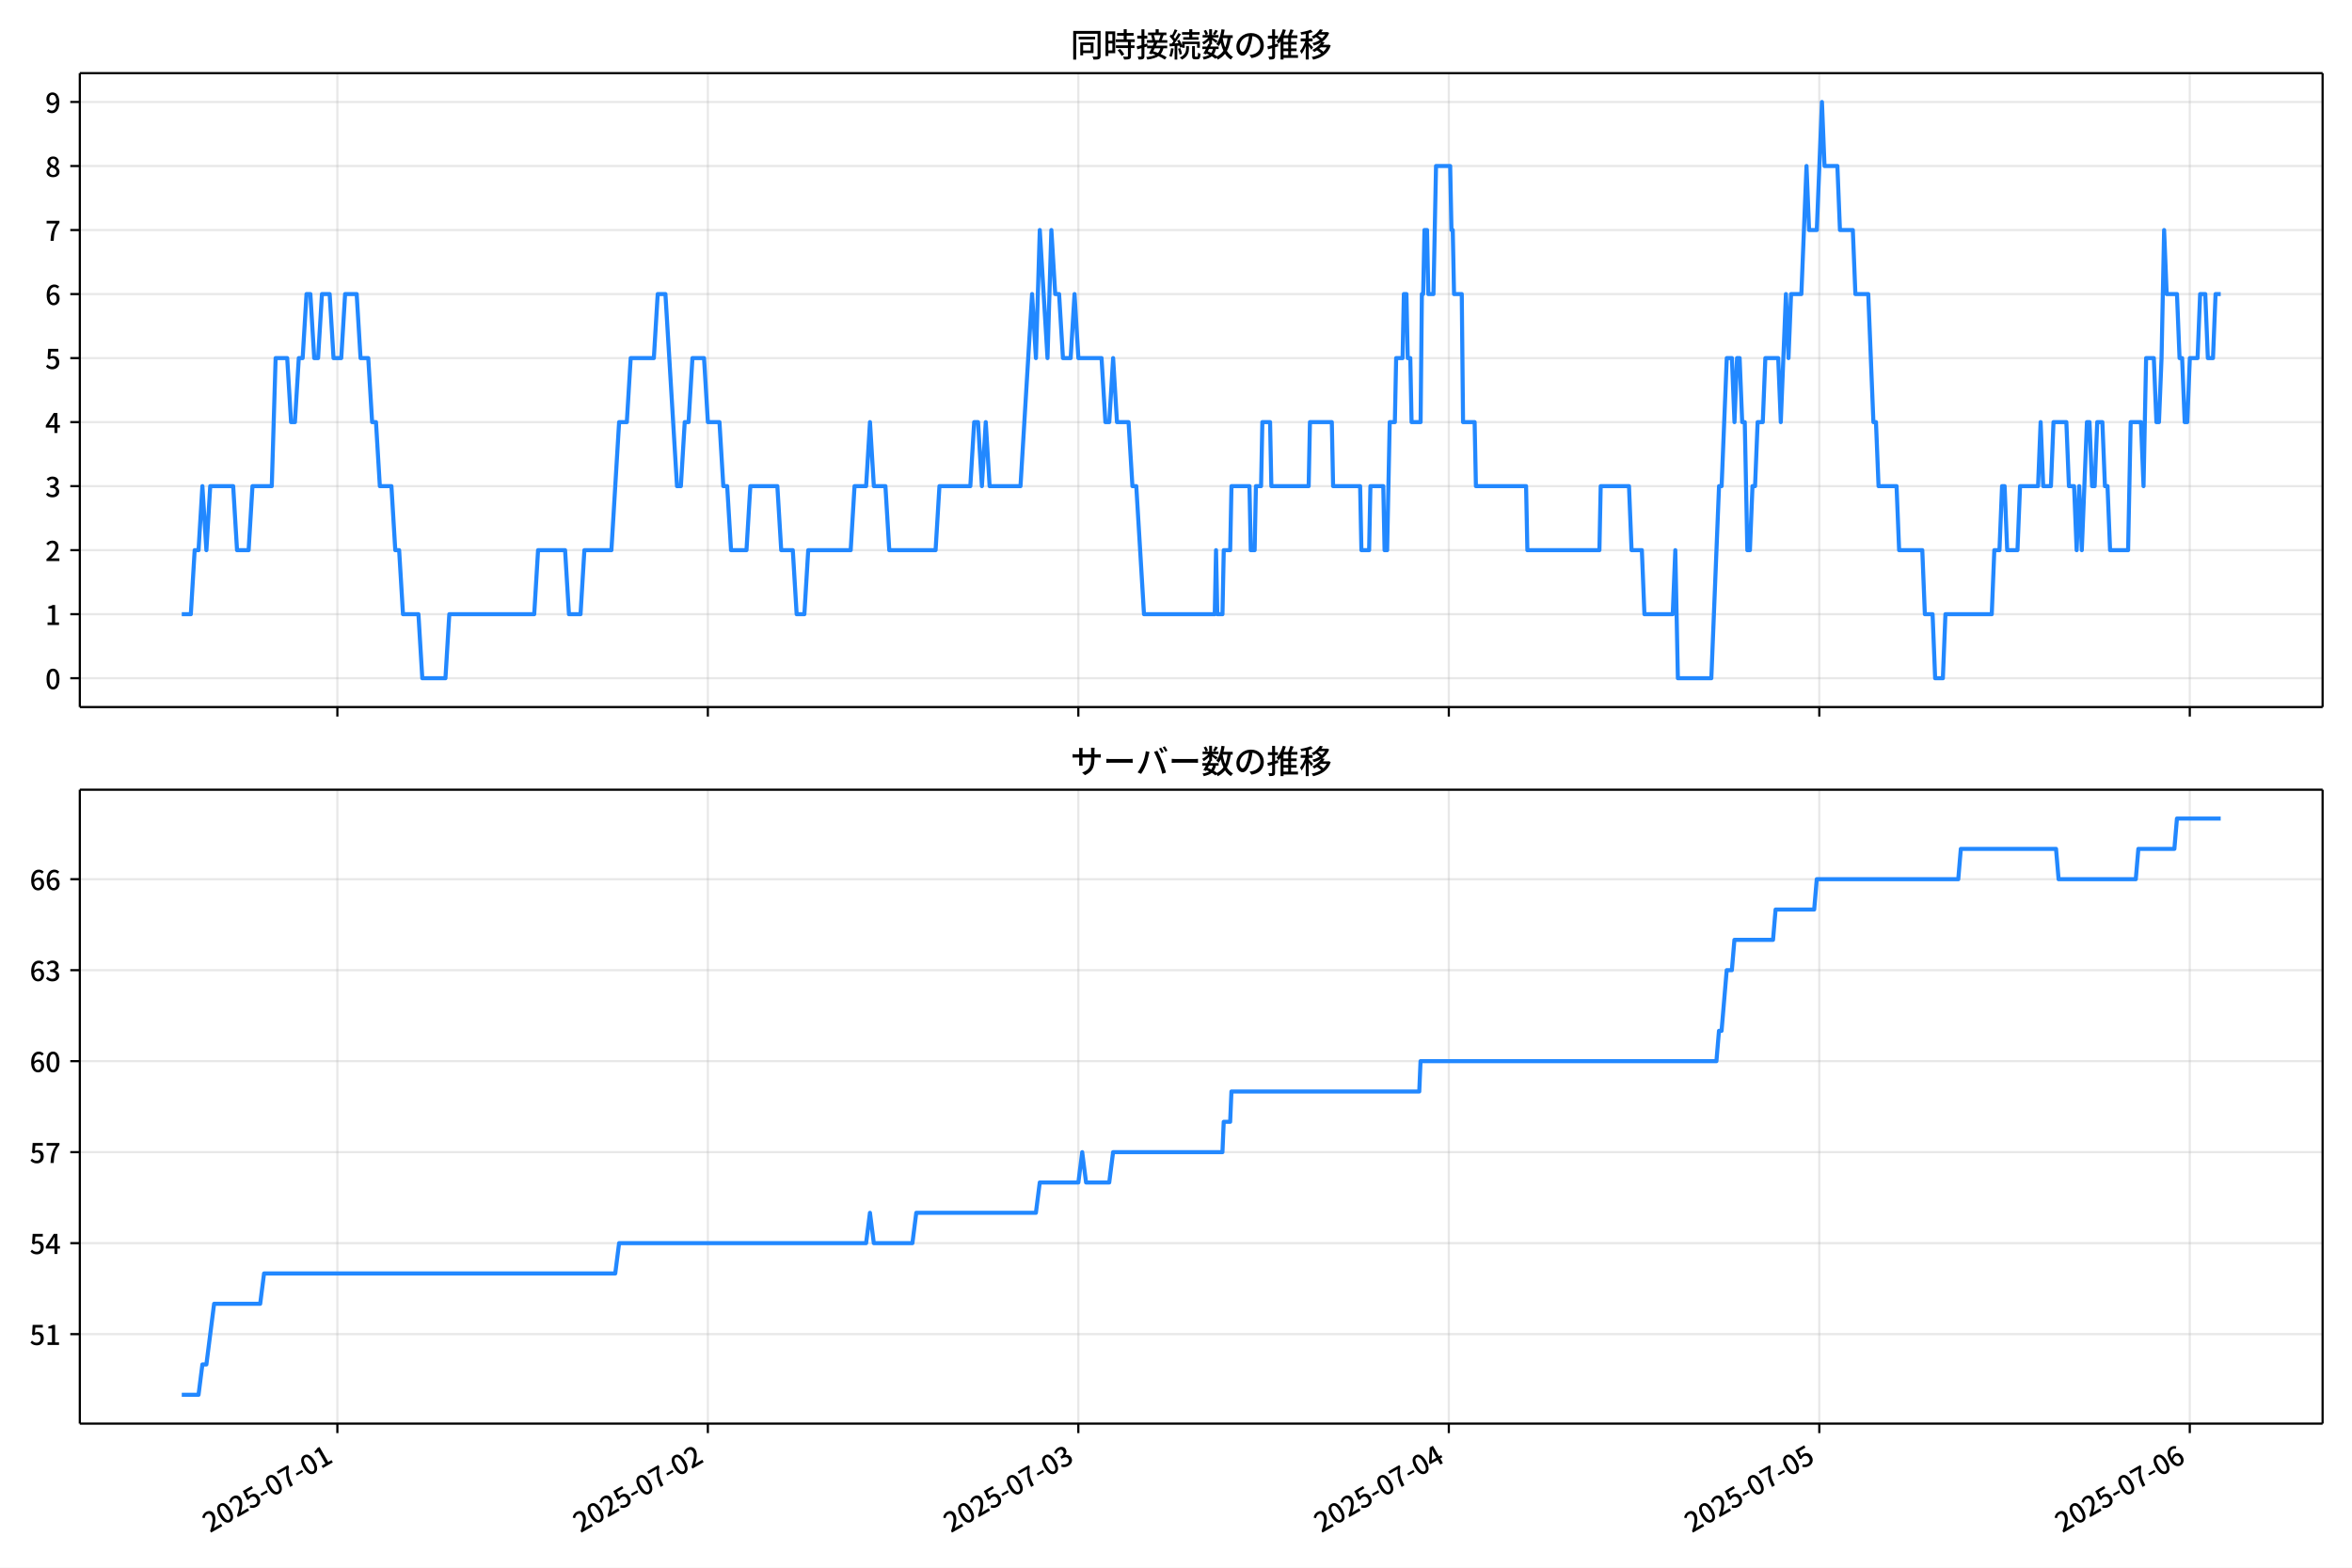
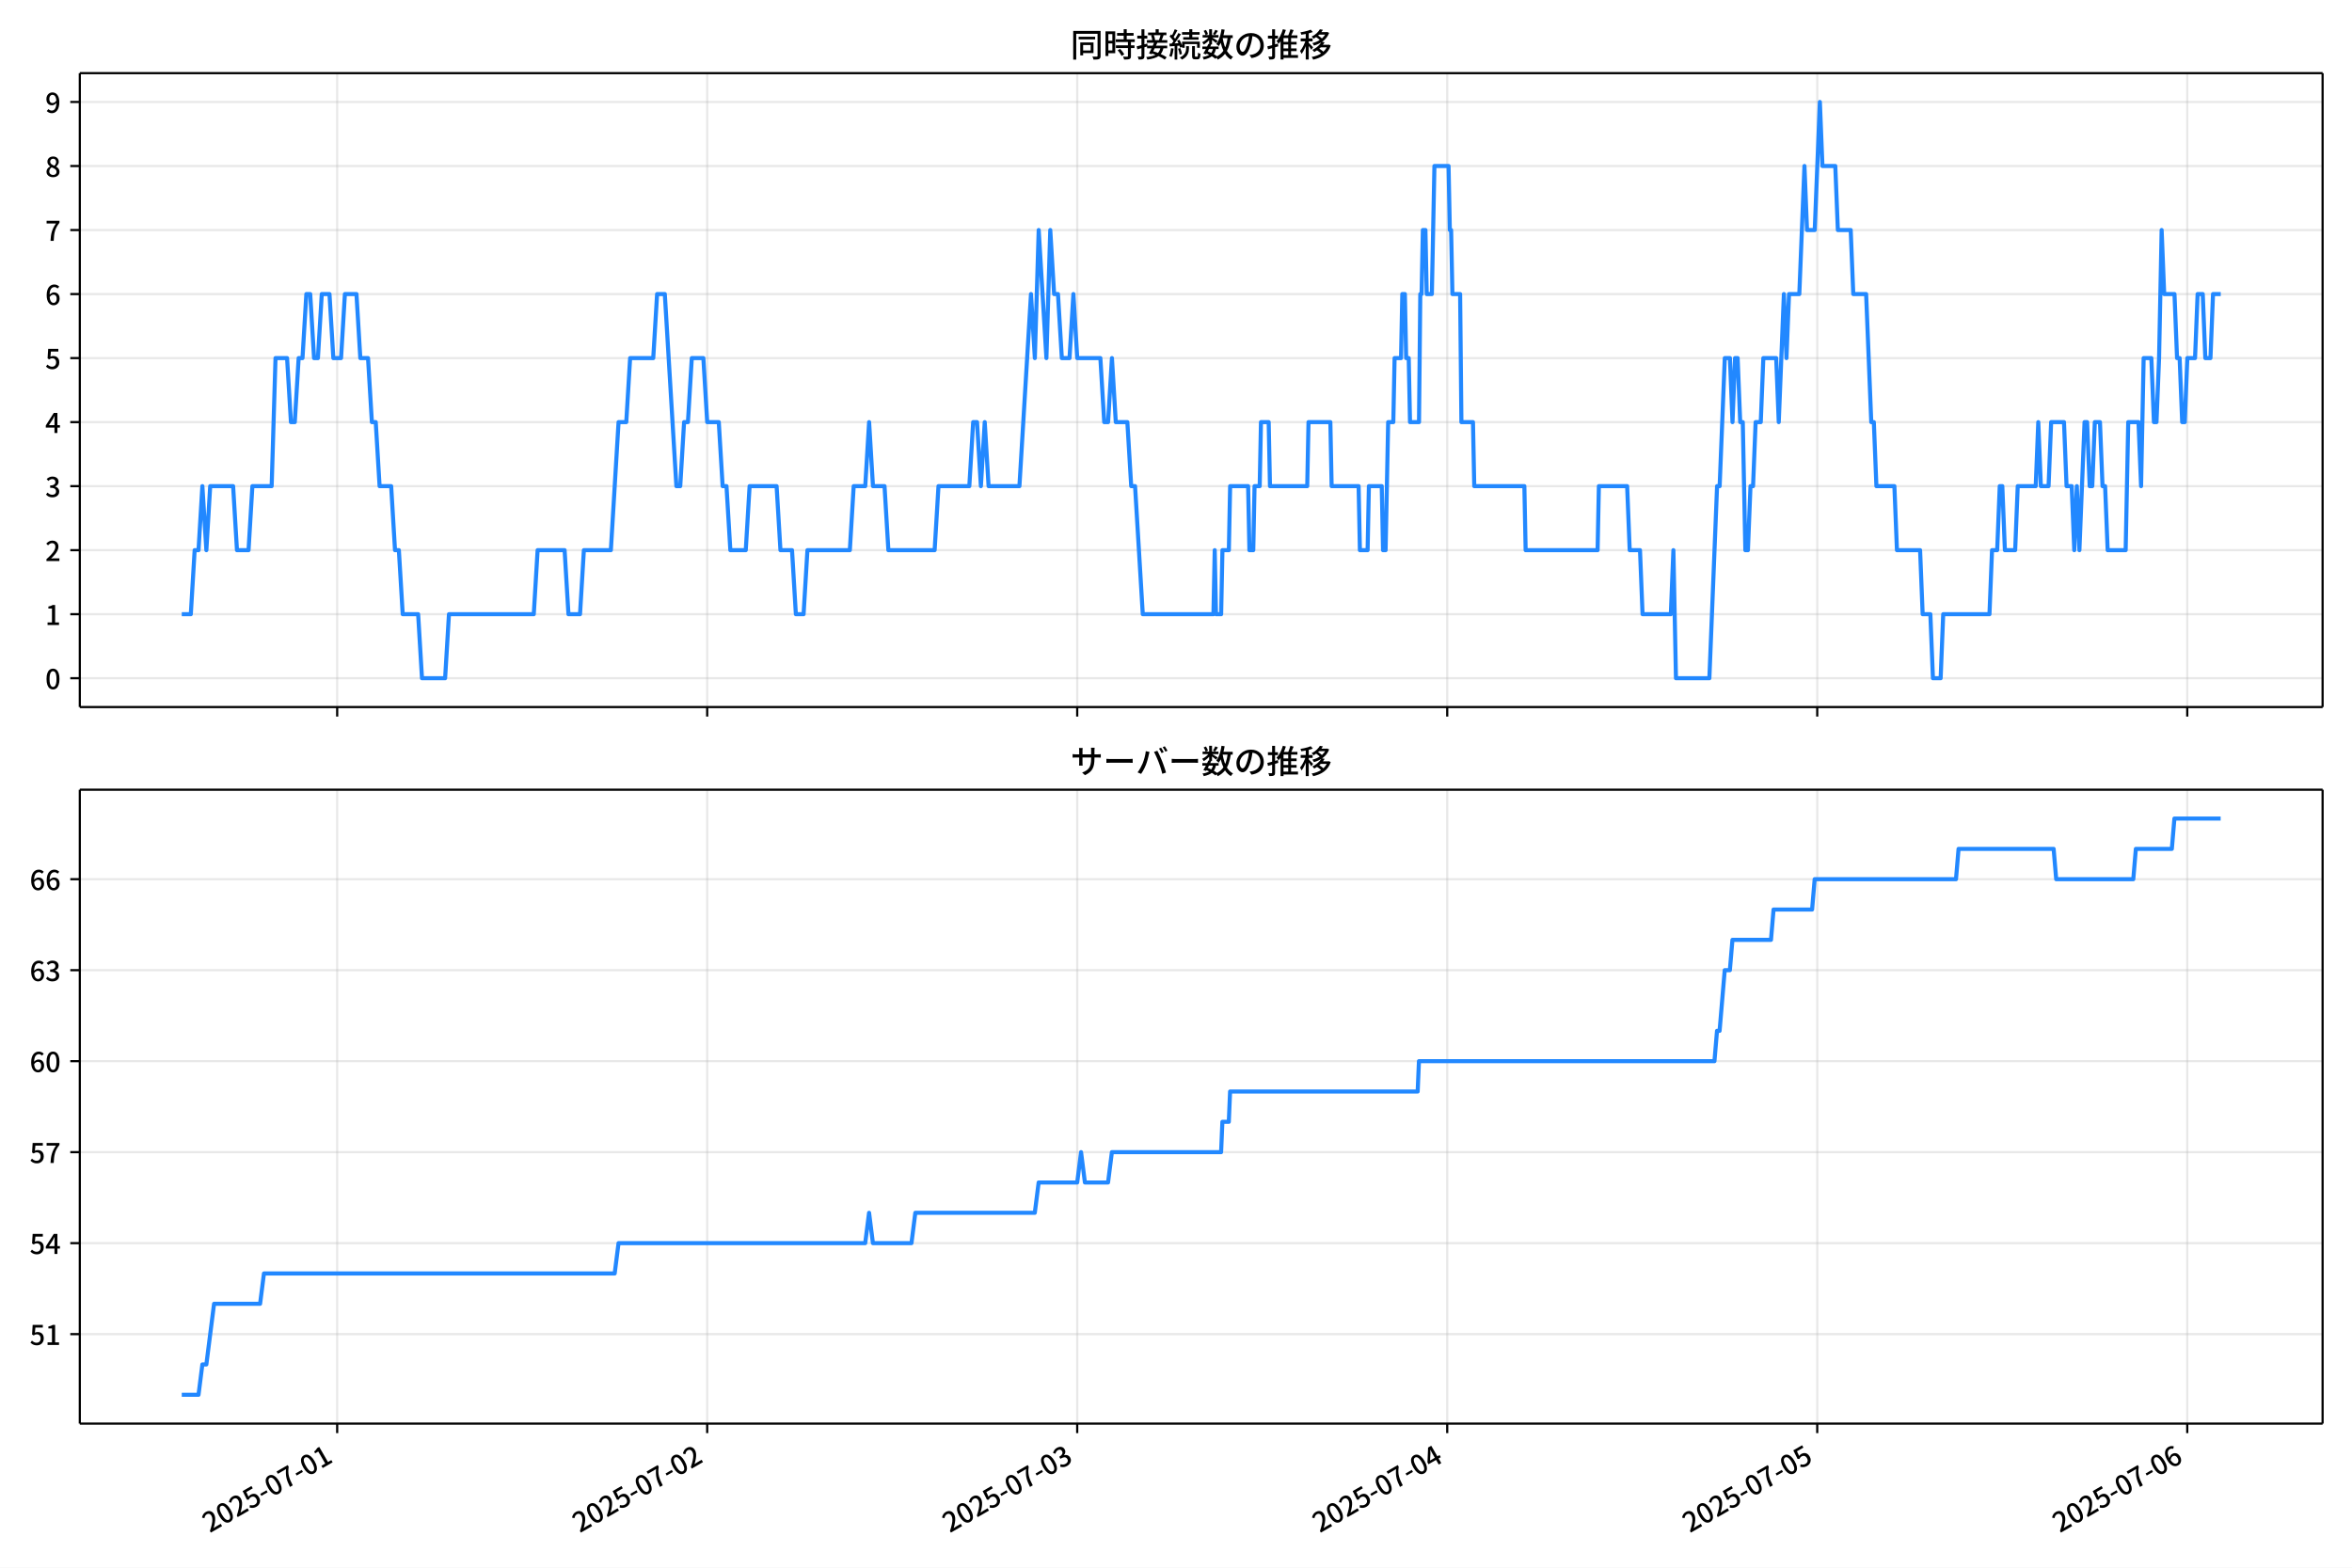
<svg xmlns="http://www.w3.org/2000/svg" xmlns:xlink="http://www.w3.org/1999/xlink" version="1.1" viewBox="0 0 864 576">
  <defs>
    <style type="text/css">*{stroke-linejoin: round; stroke-linecap: butt}</style>
  </defs>
  <g id="aa">
    <g id="ab">
      <path d="m0 576h864v-576h-864z" fill="#fff" />
    </g>
    <g id="ac">
      <g id="ad">
        <path d="m29.32 259.78h823.88v-232.9h-823.88z" fill="#fff" />
      </g>
      <g id="ae">
        <g id="af">
          <g id="ag">
-             <path d="m123.93 259.78v-232.9" clip-path="url(#b)" fill="none" stroke="#b0b0b0" stroke-linecap="square" stroke-opacity=".3" stroke-width=".8" />
+             <path d="m123.86 259.78v-232.9" clip-path="url(#b)" fill="none" stroke="#b0b0b0" stroke-linecap="square" stroke-opacity=".3" stroke-width=".8" />
          </g>
          <g id="ah">
            <defs>
              <path id="f" d="m0 0v3.5" stroke="#000" stroke-width=".8" />
            </defs>
-             <use x="123.934" y="259.778" stroke="#000000" stroke-width=".8" xlink:href="#f" />
+             <use x="123.862" y="259.778" stroke="#000000" stroke-width=".8" xlink:href="#f" />
          </g>
        </g>
        <g id="ai">
          <g id="aj">
-             <path d="m260.03 259.78v-232.9" clip-path="url(#b)" fill="none" stroke="#b0b0b0" stroke-linecap="square" stroke-opacity=".3" stroke-width=".8" />
+             <path d="m259.79 259.78v-232.9" clip-path="url(#b)" fill="none" stroke="#b0b0b0" stroke-linecap="square" stroke-opacity=".3" stroke-width=".8" />
          </g>
          <g id="ak">
-             <use x="260.029" y="259.778" stroke="#000000" stroke-width=".8" xlink:href="#f" />
+             <use x="259.785" y="259.778" stroke="#000000" stroke-width=".8" xlink:href="#f" />
          </g>
        </g>
        <g id="al">
          <g id="am">
-             <path d="m396.12 259.78v-232.9" clip-path="url(#b)" fill="none" stroke="#b0b0b0" stroke-linecap="square" stroke-opacity=".3" stroke-width=".8" />
+             <path d="m395.71 259.78v-232.9" clip-path="url(#b)" fill="none" stroke="#b0b0b0" stroke-linecap="square" stroke-opacity=".3" stroke-width=".8" />
          </g>
          <g id="an">
-             <use x="396.124" y="259.778" stroke="#000000" stroke-width=".8" xlink:href="#f" />
+             <use x="395.709" y="259.778" stroke="#000000" stroke-width=".8" xlink:href="#f" />
          </g>
        </g>
        <g id="ao">
          <g id="ap">
-             <path d="m532.22 259.78v-232.9" clip-path="url(#b)" fill="none" stroke="#b0b0b0" stroke-linecap="square" stroke-opacity=".3" stroke-width=".8" />
+             <path d="m531.63 259.78v-232.9" clip-path="url(#b)" fill="none" stroke="#b0b0b0" stroke-linecap="square" stroke-opacity=".3" stroke-width=".8" />
          </g>
          <g id="aq">
-             <use x="532.219" y="259.778" stroke="#000000" stroke-width=".8" xlink:href="#f" />
+             <use x="531.633" y="259.778" stroke="#000000" stroke-width=".8" xlink:href="#f" />
          </g>
        </g>
        <g id="ar">
          <g id="as">
-             <path d="m668.31 259.78v-232.9" clip-path="url(#b)" fill="none" stroke="#b0b0b0" stroke-linecap="square" stroke-opacity=".3" stroke-width=".8" />
+             <path d="m667.56 259.78v-232.9" clip-path="url(#b)" fill="none" stroke="#b0b0b0" stroke-linecap="square" stroke-opacity=".3" stroke-width=".8" />
          </g>
          <g id="at">
-             <use x="668.314" y="259.778" stroke="#000000" stroke-width=".8" xlink:href="#f" />
+             <use x="667.556" y="259.778" stroke="#000000" stroke-width=".8" xlink:href="#f" />
          </g>
        </g>
        <g id="au">
          <g id="av">
-             <path d="m804.41 259.78v-232.9" clip-path="url(#b)" fill="none" stroke="#b0b0b0" stroke-linecap="square" stroke-opacity=".3" stroke-width=".8" />
+             <path d="m803.48 259.78v-232.9" clip-path="url(#b)" fill="none" stroke="#b0b0b0" stroke-linecap="square" stroke-opacity=".3" stroke-width=".8" />
          </g>
          <g id="aw">
-             <use x="804.41" y="259.778" stroke="#000000" stroke-width=".8" xlink:href="#f" />
+             <use x="803.48" y="259.778" stroke="#000000" stroke-width=".8" xlink:href="#f" />
          </g>
        </g>
      </g>
      <g id="ax">
        <g id="ay">
          <g id="az">
            <path d="m29.32 249.19h823.88" clip-path="url(#b)" fill="none" stroke="#b0b0b0" stroke-linecap="square" stroke-opacity=".3" stroke-width=".8" />
          </g>
          <g id="ba">
            <defs>
              <path id="c" d="m0 0h-3.5" stroke="#000" stroke-width=".8" />
            </defs>
            <use x="29.32" y="249.191" stroke="#000000" stroke-width=".8" xlink:href="#c" />
          </g>
          <g id="bb">
            <g transform="translate(16.62 253.18) scale(.1 -.1)">
              <defs>
                <path id="a" transform="scale(.015625)" d="m1830-90q-460 0-806 275-346 276-535 823-188 547-188 1366 0 820 188 1357 189 538 535 803 346 266 806 266 461 0 800-269 340-269 528-803 189-534 189-1354 0-819-189-1366-188-547-528-823-339-275-800-275zm0 589q237 0 422 185 186 186 288 599 103 413 103 1091 0 679-103 1082-102 403-288 582-185 180-422 180-236 0-422-180-186-179-292-582-105-403-105-1082 0-678 105-1091 106-413 292-599 186-185 422-185z" />
              </defs>
              <use xlink:href="#a" />
            </g>
          </g>
        </g>
        <g id="bc">
          <g id="bd">
            <path d="m29.32 225.67h823.88" clip-path="url(#b)" fill="none" stroke="#b0b0b0" stroke-linecap="square" stroke-opacity=".3" stroke-width=".8" />
          </g>
          <g id="be">
            <use x="29.32" y="225.666" stroke="#000000" stroke-width=".8" xlink:href="#c" />
          </g>
          <g id="bf">
            <g transform="translate(16.62 229.65) scale(.1 -.1)">
              <defs>
                <path id="m" transform="scale(.015625)" d="m544 0v608h1037v3277h-845v467q333 58 579 147 247 90 451 218h557v-4109h915v-608h-2694z" />
              </defs>
              <use xlink:href="#m" />
            </g>
          </g>
        </g>
        <g id="bg">
          <g id="bh">
            <path d="m29.32 202.14h823.88" clip-path="url(#b)" fill="none" stroke="#b0b0b0" stroke-linecap="square" stroke-opacity=".3" stroke-width=".8" />
          </g>
          <g id="bi">
            <use x="29.32" y="202.141" stroke="#000000" stroke-width=".8" xlink:href="#c" />
          </g>
          <g id="bj">
            <g transform="translate(16.62 206.13) scale(.1 -.1)">
              <defs>
                <path id="d" transform="scale(.015625)" d="m282 0v429q697 621 1164 1136 468 515 701 956 234 442 234 826 0 256-87 451-86 196-262 301-176 106-445 106-275 0-506-151-230-150-422-368l-416 410q301 333 637 518 336 186 803 186 429 0 749-176t496-493 176-745q0-455-224-919t-615-935q-390-470-889-950 186 20 394 36t374 16h1184v-634h-3046z" />
              </defs>
              <use xlink:href="#d" />
            </g>
          </g>
        </g>
        <g id="bk">
          <g id="bl">
            <path d="m29.32 178.62h823.88" clip-path="url(#b)" fill="none" stroke="#b0b0b0" stroke-linecap="square" stroke-opacity=".3" stroke-width=".8" />
          </g>
          <g id="bm">
            <use x="29.32" y="178.616" stroke="#000000" stroke-width=".8" xlink:href="#c" />
          </g>
          <g id="bn">
            <g transform="translate(16.62 182.6) scale(.1 -.1)">
              <defs>
                <path id="l" transform="scale(.015625)" d="m1715-90q-371 0-656 90t-503 240q-217 150-377 323l359 474q211-205 479-359 269-153 634-153 269 0 467 92 199 93 311 266t112 423q0 256-125 451t-429 300q-304 106-835 106v551q467 0 732 105 266 106 384 291 119 186 119 423 0 307-192 489-192 183-531 183-269 0-503-119-233-118-438-316l-384 460q282 256 614 413 333 157 737 157 422 0 748-144 327-144 512-413 186-269 186-659 0-403-221-685-221-281-592-422v-26q269-70 490-227t349-400 128-557q0-422-215-726-214-304-573-468-358-163-787-163z" />
              </defs>
              <use xlink:href="#l" />
            </g>
          </g>
        </g>
        <g id="bo">
          <g id="bp">
            <path d="m29.32 155.09h823.88" clip-path="url(#b)" fill="none" stroke="#b0b0b0" stroke-linecap="square" stroke-opacity=".3" stroke-width=".8" />
          </g>
          <g id="bq">
            <use x="29.32" y="155.091" stroke="#000000" stroke-width=".8" xlink:href="#c" />
          </g>
          <g id="br">
            <g transform="translate(16.62 159.08) scale(.1 -.1)">
              <defs>
                <path id="k" transform="scale(.015625)" d="m2170 0v3072q0 192 12 457 13 266 20 458h-26q-90-179-183-365-92-185-195-364l-921-1415h2579v-576h-3328v493l1875 2957h858v-4717h-691z" />
              </defs>
              <use xlink:href="#k" />
            </g>
          </g>
        </g>
        <g id="bs">
          <g id="bt">
            <path d="m29.32 131.57h823.88" clip-path="url(#b)" fill="none" stroke="#b0b0b0" stroke-linecap="square" stroke-opacity=".3" stroke-width=".8" />
          </g>
          <g id="bu">
            <use x="29.32" y="131.566" stroke="#000000" stroke-width=".8" xlink:href="#c" />
          </g>
          <g id="bv">
            <g transform="translate(16.62 135.55) scale(.1 -.1)">
              <defs>
                <path id="h" transform="scale(.015625)" d="m1715-90q-365 0-653 90t-506 237q-217 147-383 307l352 480q134-134 294-246t361-183q202-70 452-70 262 0 473 118 212 119 333 346 122 227 122 541 0 460-247 716-246 256-649 256-224 0-384-64t-365-198l-365 237 141 2240h2387v-627h-1747l-109-1204q154 77 307 118 154 42 340 42 397 0 723-160t518-490q192-329 192-847 0-519-224-887t-586-560q-361-192-777-192z" />
              </defs>
              <use xlink:href="#h" />
            </g>
          </g>
        </g>
        <g id="bw">
          <g id="bx">
            <path d="m29.32 108.04h823.88" clip-path="url(#b)" fill="none" stroke="#b0b0b0" stroke-linecap="square" stroke-opacity=".3" stroke-width=".8" />
          </g>
          <g id="by">
            <use x="29.32" y="108.041" stroke="#000000" stroke-width=".8" xlink:href="#c" />
          </g>
          <g id="bz">
            <g transform="translate(16.62 112.03) scale(.1 -.1)">
              <defs>
                <path id="j" transform="scale(.015625)" d="m1971-90q-339 0-634 144-294 144-518 435-224 292-352 733-128 442-128 1044 0 678 147 1161 148 483 397 784 250 301 570 445t665 144q397 0 688-147 292-147 490-359l-403-448q-128 154-327 253-198 99-409 99-307 0-567-182-259-182-413-605-153-422-153-1145 0-608 115-1002t326-589q212-195 493-195 212 0 375 121 163 122 259 343t96 522q0 300-90 511-89 212-259 320-169 109-419 109-211 0-451-134t-458-461l-25 538q134 192 313 323t374 201q196 71 375 71 397 0 694-163 298-163 467-490 170-326 170-825 0-468-195-817-195-348-512-544-317-195-701-195z" />
              </defs>
              <use xlink:href="#j" />
            </g>
          </g>
        </g>
        <g id="ca">
          <g id="cb">
            <path d="m29.32 84.516h823.88" clip-path="url(#b)" fill="none" stroke="#b0b0b0" stroke-linecap="square" stroke-opacity=".3" stroke-width=".8" />
          </g>
          <g id="cc">
            <use x="29.32" y="84.516" stroke="#000000" stroke-width=".8" xlink:href="#c" />
          </g>
          <g id="cd">
            <g transform="translate(16.62 88.501) scale(.1 -.1)">
              <defs>
                <path id="i" transform="scale(.015625)" d="m1235 0q32 646 109 1187t224 1024 384 941 576 938h-2208v627h3027v-455q-409-512-665-989-256-476-397-969t-205-1053-90-1251h-755z" />
              </defs>
              <use xlink:href="#i" />
            </g>
          </g>
        </g>
        <g id="ce">
          <g id="cf">
            <path d="m29.32 60.991h823.88" clip-path="url(#b)" fill="none" stroke="#b0b0b0" stroke-linecap="square" stroke-opacity=".3" stroke-width=".8" />
          </g>
          <g id="cg">
            <use x="29.32" y="60.991" stroke="#000000" stroke-width=".8" xlink:href="#c" />
          </g>
          <g id="ch">
            <g transform="translate(16.62 64.976) scale(.1 -.1)">
              <defs>
                <path id="x" transform="scale(.015625)" d="m1830-90q-441 0-787 163-345 164-547 448-202 285-202 650 0 314 122 557t314 419 403 291v32q-256 186-442 458-185 272-185 643 0 365 176 640t480 425q304 151 694 151 410 0 704-160t457-439q164-278 164-649 0-237-96-448t-234-381q-137-169-291-278v-32q218-115 397-285 179-169 288-406t109-557q0-346-189-628-189-281-532-448-342-166-803-166zm314 2708q205 198 310 419 106 221 106 464 0 211-83 384t-247 272q-163 99-393 99-288 0-480-183-192-182-192-502 0-256 134-429 135-172 359-294t486-230zm-294-2170q236 0 418 89 183 90 285 253 103 164 103 388 0 211-90 367-89 157-246 272-157 116-368 215t-454 195q-244-173-398-426-153-252-153-553 0-237 118-416 119-179 324-282 205-102 461-102z" />
              </defs>
              <use xlink:href="#x" />
            </g>
          </g>
        </g>
        <g id="ci">
          <g id="cj">
            <path d="m29.32 37.466h823.88" clip-path="url(#b)" fill="none" stroke="#b0b0b0" stroke-linecap="square" stroke-opacity=".3" stroke-width=".8" />
          </g>
          <g id="ck">
            <use x="29.32" y="37.466" stroke="#000000" stroke-width=".8" xlink:href="#c" />
          </g>
          <g id="cl">
            <g transform="translate(16.62 41.451) scale(.1 -.1)">
              <defs>
                <path id="w" transform="scale(.015625)" d="m1562-90q-410 0-708 150-297 151-502 356l403 461q141-160 346-256t422-96q224 0 425 102 202 103 352 333 151 230 237 614 87 384 87 941 0 589-115 970t-323 563-496 182q-205 0-372-118-166-118-262-336t-96-525q0-301 86-512 87-211 259-323 173-112 417-112 224 0 460 141 237 141 448 461l32-544q-134-180-313-314t-371-208-384-74q-391 0-689 166-297 167-467 496-169 330-169 823 0 467 195 816t515 541 698 192q339 0 636-138 298-137 519-419 221-281 349-710t128-1018q0-691-141-1187t-391-807q-249-310-563-461-313-150-652-150z" />
              </defs>
              <use xlink:href="#w" />
            </g>
          </g>
        </g>
      </g>
      <g id="cm">
-         <path d="m66.769 225.67h3.328l1.415-23.525h1.422l1.415-23.525 1.47 23.525 1.411-23.525h8.427l1.418 23.525h4.253l1.418-23.525h7.088l1.418-47.05h4.253l1.418 23.525h1.418l1.418-23.525h1.418l1.418-23.525h1.418l1.418 23.525h1.418l1.418-23.525h2.835l1.418 23.525h2.835l1.418-23.525h4.253l1.418 23.525h2.835l1.418 23.525h1.418l1.418 23.525h4.253l1.418 23.525h1.418l1.418 23.525h5.671l1.418 23.525h8.506l1.418-23.525h31.188l1.418-23.525h9.924l1.418 23.525h4.253l1.418-23.525h9.924l2.835-47.05h2.835l1.418-23.525h8.506l1.418-23.525h2.835l4.253 70.575h1.418l1.418-23.525h1.418l1.418-23.525h4.253l1.418 23.525h4.253l1.418 23.525h1.418l1.418 23.525h5.671l1.418-23.525h9.924l1.418 23.525h4.253l1.418 23.525h2.835l1.418-23.525h15.594l1.418-23.525h4.253l1.418-23.525 1.418 23.525h4.253l1.418 23.525h17.012l1.418-23.525h11.341l1.418-23.525h1.418l1.418 23.525 1.418-23.525 1.418 23.525h11.341l4.253-70.575 1.418 23.525 1.418-47.05 2.835 47.05 1.418-47.05 1.418 23.525h1.418l1.418 23.525h2.835l1.418-23.525 1.418 23.525h8.506l1.418 23.525h1.418l1.418-23.525 1.418 23.525h4.253l1.418 23.525h1.418l2.835 47.05h25.99l.473-23.525.473 23.525h1.89l.473-23.525h2.363l.473-23.525h6.616l.473 23.525h1.418l.473-23.525h1.89l.473-23.525h2.835l.473 23.525h13.704l.473-23.525h8.033l.473 23.525h9.924l.473 23.525h2.835l.473-23.525h4.726l.473 23.525h.945l.945-47.05h1.89l.473-23.525h2.363l.473-23.525h.945l.473 23.525h.945l.473 23.525h3.308l.473-47.05h.473l.473-23.525h.945l.473 23.525h1.89l.945-47.05h5.198l.473 23.525h.473l.473 23.525h2.835l.473 47.05h4.253l.473 23.525h18.43l.473 23.525h26.463l.473-23.525h10.396l.945 23.525h3.78l.945 23.525h10.396l.945-23.525.945 47.05h12.286l2.835-70.575h.945l1.89-47.05h1.89l.945 23.525.945-23.525h.945l.945 23.525h.945l.945 47.05h.945l.945-23.525h.945l.945-23.525h1.89l.945-23.525h4.726l.945 23.525 1.89-47.05.945 23.525.945-23.525h3.78l1.89-47.05.945 23.525h2.835l1.89-47.05.945 23.525h4.726l.945 23.525h4.726l.945 23.525h4.726l1.89 47.05h.945l.945 23.525h6.616l.945 23.525h8.506l.945 23.525h2.835l.945 23.525h2.835l.945-23.525h17.012l.945-23.525h1.89l.945-23.525h.945l.945 23.525h3.78l.945-23.525h6.616l.945-23.525.945 23.525h2.835l.945-23.525h4.726l.945 23.525h1.89l.945 23.525.945-23.525.945 23.525 1.89-47.05h.945l.945 23.525h.945l.945-23.525h1.89l.945 23.525h.945l.945 23.525h6.616l.945-47.05h3.78l.945 23.525.945-47.05h2.835l.945 23.525h.945l.945-23.525.945-47.05.945 23.525h3.78l.945 23.525h.945l.945 23.525h.945l.945-23.525h2.835l.945-23.525h1.89l.945 23.525h1.89l.945-23.525h1.89v0" clip-path="url(#b)" fill="none" stroke="#28f" stroke-linecap="square" stroke-width="1.5" />
+         <path d="m66.769 225.67h3.324l1.413-23.525h1.421l1.413-23.525 1.468 23.525 1.41-23.525h8.417l1.416 23.525h4.248l1.416-23.525h7.079l1.416-47.05h4.248l1.416 23.525h1.416l1.416-23.525h1.416l1.416-23.525h1.416l1.416 23.525h1.416l1.416-23.525h2.832l1.416 23.525h2.832l1.416-23.525h4.248l1.416 23.525h2.832l1.416 23.525h1.416l1.416 23.525h4.248l1.416 23.525h1.416l1.416 23.525h5.663l1.416 23.525h8.495l1.416-23.525h31.149l1.416-23.525h9.911l1.416 23.525h4.248l1.416-23.525h9.911l2.832-47.05h2.832l1.416-23.525h8.495l1.416-23.525h2.832l4.248 70.575h1.416l1.416-23.525h1.416l1.416-23.525h4.248l1.416 23.525h4.248l1.416 23.525h1.416l1.416 23.525h5.663l1.416-23.525h9.911l1.416 23.525h4.248l1.416 23.525h2.832l1.416-23.525h15.575l1.416-23.525h4.248l1.416-23.525 1.416 23.525h4.248l1.416 23.525h16.99l1.416-23.525h11.327l1.416-23.525h1.416l1.416 23.525 1.416-23.525 1.416 23.525h11.327l4.248-70.575 1.416 23.525 1.416-47.05 2.832 47.05 1.416-47.05 1.416 23.525h1.416l1.416 23.525h2.832l1.416-23.525 1.416 23.525h8.495l1.416 23.525h1.416l1.416-23.525 1.416 23.525h4.248l1.416 23.525h1.416l2.832 47.05h25.958l.472-23.525.472 23.525h1.888l.472-23.525h2.36l.472-23.525h6.607l.472 23.525h1.416l.472-23.525h1.888l.472-23.525h2.832l.472 23.525h13.687l.472-23.525h8.023l.472 23.525h9.911l.472 23.525h2.832l.472-23.525h4.72l.472 23.525h.944l.944-47.05h1.888l.472-23.525h2.36l.472-23.525h.944l.472 23.525h.944l.472 23.525h3.304l.472-47.05h.472l.472-23.525h.944l.472 23.525h1.888l.944-47.05h5.191l.472 23.525h.472l.472 23.525h2.832l.472 47.05h4.248l.472 23.525h18.406l.472 23.525h26.43l.472-23.525h10.383l.944 23.525h3.776l.944 23.525h10.383l.944-23.525.944 47.05h12.271l2.832-70.575h.944l1.888-47.05h1.888l.944 23.525.944-23.525h.944l.944 23.525h.944l.944 47.05h.944l.944-23.525h.944l.944-23.525h1.888l.944-23.525h4.72l.944 23.525 1.888-47.05.944 23.525.944-23.525h3.776l1.888-47.05.944 23.525h2.832l1.888-47.05.944 23.525h4.72l.944 23.525h4.72l.944 23.525h4.72l1.888 47.05h.944l.944 23.525h6.607l.944 23.525h8.495l.944 23.525h2.832l.944 23.525h2.832l.944-23.525h16.99l.944-23.525h1.888l.944-23.525h.944l.944 23.525h3.776l.944-23.525h6.607l.944-23.525.944 23.525h2.832l.944-23.525h4.72l.944 23.525h1.888l.944 23.525.944-23.525.944 23.525 1.888-47.05h.944l.944 23.525h.944l.944-23.525h1.888l.944 23.525h.944l.944 23.525h6.607l.944-47.05h3.776l.944 23.525.944-47.05h2.832l.944 23.525h.944l.944-23.525.944-47.05.944 23.525h3.776l.944 23.525h.944l.944 23.525h.944l.944-23.525h2.832l.944-23.525h1.888l.944 23.525h1.888l.944-23.525h2.832v0" clip-path="url(#b)" fill="none" stroke="#28f" stroke-linecap="square" stroke-width="1.5" />
      </g>
      <g id="cn">
        <path d="m29.32 259.78v-232.9" fill="none" stroke="#000" stroke-linecap="square" stroke-width=".8" />
      </g>
      <g id="co">
        <path d="m853.2 259.78v-232.9" fill="none" stroke="#000" stroke-linecap="square" stroke-width=".8" />
      </g>
      <g id="cp">
        <path d="m29.32 259.78h823.88" fill="none" stroke="#000" stroke-linecap="square" stroke-width=".8" />
      </g>
      <g id="cq">
        <path d="m29.32 26.88h823.88" fill="none" stroke="#000" stroke-linecap="square" stroke-width=".8" />
      </g>
      <g id="cr">
        <g transform="translate(393.26 20.88) scale(.12 -.12)">
          <defs>
            <path id="v" transform="scale(.015625)" d="m1587 3936h3232v-518h-3232v518zm320-1114h557v-2534h-557v2534zm301 0h2291v-2086h-2291v512h1734v1069h-1734v505zm-1683 2260h5113v-570h-4524v-5056h-589v5626zm4768 0h595v-4896q0-250-67-397t-227-218q-160-77-426-96t-675-19q-13 83-45 192t-77 218q-45 108-89 185 281-13 527-13 247 0 330 0 83 7 118 42 36 35 36 112v4890z" />
            <path id="t" transform="scale(.015625)" d="m2714 4672h3238v-525h-3238v525zm-244-1235h3712v-538h-3712v538zm20-1184h3635v-531h-3635v531zm1523 3155h595v-2310h-595v2310zm832-2451h589v-2823q0-230-61-364-61-135-227-199-167-70-423-86t-633-16q-20 121-78 285-57 163-121 284 275-6 509-9t310-3q77 6 106 28 29 23 29 93v2810zm-2023-1677 487 282q153-160 313-352t294-381q135-189 206-343l-519-313q-64 153-189 348-124 196-278 394-154 199-314 365zm-2086 3718h1619v-4281h-1619v544h1056v3187h-1056v550zm32-1843h1293v-537h-1293v537zm-320 1843h563v-4832h-563v4832z" />
            <path id="u" transform="scale(.015625)" d="m3866 5408h614v-870h-614v870zm-1479-653h3597v-518h-3597v518zm-230-1485h4e3v-518h-4e3v518zm825 922 519 102q64-160 121-342 58-182 96-352 39-170 45-304l-544-128q-6 134-42 313-35 180-83 365-48 186-112 346zm1856 109 589-71q-96-275-202-557-105-281-195-486l-518 77q58 147 122 329 64 183 118 372t86 336zm-2643-2106h3943v-518h-3943v518zm1408 685 602-115q-167-371-362-784t-390-797-362-685l-525 179q160 288 346 666t368 784 323 752zm-659-2157 358 403q352-102 733-240 381-137 752-304 371-166 697-336 327-169 558-329l-384-461q-218 160-532 336-313 176-685 345-371 170-755 323-384 154-742 263zm1894 1114 583-71q-122-550-353-944-230-393-604-662t-922-435q-547-167-1296-269-25 128-93 269-67 141-137 230 678 64 1168 192t819 349q330 221 531 550 202 330 304 791zm-4684 217q396 90 953 240 557 151 1120 311l77-544q-525-154-1053-311-528-156-963-284l-134 588zm121 2093h1965v-563h-1965v563zm819 1248h576v-5229q0-236-51-374t-192-208q-141-77-355-99-214-23-541-16-13 115-64 288t-109 294q205-6 381-6t234 0q64 0 92 28 29 29 29 93v5229z" />
            <path id="s" transform="scale(.015625)" d="m4058 5408h595v-1798h-595v1798zm-1415-563h3443v-499h-3443v499zm231-992h3008v-499h-3008v499zm-224-877h3475v-1203h-531v729h-2432v-729h-512v1203zm1964-877h551v-1881q0-122 22-157 23-35 106-35 25 0 92 0 68 0 135 0t99 0q51 0 83 54t45 224 19 515q90-70 234-131t259-93q-19-429-83-662-64-234-183-326-118-93-316-93-39 0-103 0t-134 0-138 0q-67 0-99 0-237 0-365 64t-176 218q-48 153-48 422v1881zm-1164-6h550v-455q0-243-48-528-48-284-186-579-137-294-409-572-272-279-727-503-70 90-192 208-121 118-230 195 416 205 665 438 250 234 371 474 122 240 164 467 42 228 42 413v442zm-2240 3309 524-192q-121-244-259-503-137-259-275-496t-259-416l-410 173q122 186 246 438 125 253 240 515 116 263 193 481zm716-743 500-230q-224-359-496-756-272-396-548-764-275-368-518-650l-358 205q179 211 377 483 199 272 387 569 189 298 358 592 170 295 298 551zm-1721-665 307 403q166-154 339-340 173-185 320-364t224-327l-326-460q-77 160-218 348-141 189-314 384-172 196-332 356zm1485-832 435 179q128-211 249-458 122-246 215-474 93-227 137-412l-473-211q-32 185-119 422-86 237-201 486-115 250-243 468zm-1530-583q422 26 998 54 576 29 1184 68l7-499q-570-45-1127-84-556-38-992-70l-70 531zm1702-992 436 135q121-276 214-596t118-556l-454-148q-26 237-112 563-86 327-202 602zm-1363 109 499-83q-57-455-163-897-105-441-253-748-51 32-134 73-83 42-170 83-86 42-144 62 148 294 234 697t131 813zm691 627h525v-2861h-525v2861z" />
            <path id="o" transform="scale(.015625)" d="m224 2022h3187v-499h-3187v499zm51 2247h3111v-487h-3111v487zm1127-1735 563-121q-154-320-333-672t-352-679q-173-326-326-582l-532 173q148 243 324 566t345 669q170 346 311 646zm934-832 563-64q-89-480-262-838t-461-614-701-432-976-298q-25 128-99 269t-157 237q659 102 1085 303 426 202 666 554t342 883zm422 3597 519-211q-147-218-298-436-150-217-278-377l-403 186q121 173 252 413 132 240 208 425zm-1203 109h563v-2957h-563v2957zm-1075-320 448 186q134-192 246-420 112-227 157-393l-467-211q-38 172-147 406t-237 432zm1094-1050 397-236q-160-263-400-529-240-265-519-489-278-224-553-378-51 103-141 237-89 135-179 218 269 109 534 294 266 186 493 416 228 231 368 467zm487-204q83-45 246-145 163-99 352-211t346-211 221-150l-327-423q-83 77-230 198-147 122-317 253-170 132-327 250-156 119-259 189l295 250zm1798 396h2311v-556h-2311v556zm115 1178 615-90q-103-640-263-1235t-384-1101q-224-505-512-889-44 57-134 134t-186 157-166 125q275 339 473 796 199 458 340 995 141 538 217 1108zm1223-1510 614-58q-147-1101-445-1940-297-838-813-1443-515-604-1321-1014-26 71-90 177-64 105-134 208-70 102-128 159 742 346 1212 880 471 535 730 1290 260 755 375 1741zm-1005-135q134-851 387-1597 253-745 659-1305 407-560 1002-874-70-57-154-150-83-93-154-189-70-96-121-179-633 371-1056 988-422 618-688 1434-265 816-425 1783l550 89zm-3309-3065 327 416q377-148 754-330 378-182 701-378 324-195 548-368l-416-435q-211 179-519 378-307 198-666 383-358 186-729 334z" />
            <path id="r" transform="scale(.015625)" d="m3686 4378q-64-493-163-1041-99-547-265-1084-192-653-432-1104t-522-688-595-237q-320 0-596 221-275 221-448 621-172 400-172 931 0 537 220 1017 221 480 611 851 391 372 909 583 519 211 1121 211 576 0 1040-186 464-185 793-515 330-329 502-771 173-441 173-941 0-672-278-1194-278-521-816-851-538-329-1318-444l-378 601q166 20 307 42t263 48q307 70 585 217 279 148 496 375 218 227 342 534 125 308 125 692t-122 713q-121 330-358 573-236 243-582 380-346 138-781 138-525 0-935-186-409-185-694-489-284-304-432-656-147-352-147-678 0-365 89-605 90-240 224-355 135-115 276-115t288 144 297 457q151 314 298 800 147 461 246 982 100 522 145 1021l684-12z" />
            <path id="p" transform="scale(.015625)" d="m2995 2925h2893v-519h-2893v519zm0-1280h2893v-519h-2893v519zm-64-1299h3232v-557h-3232v557zm1312 3577h563v-3763h-563v3763zm429 1466 634-141q-154-390-340-794-185-403-339-684l-512 140q103 199 208 458 106 259 195 528 90 269 154 493zm-1472 25 582-147q-153-518-371-1018-217-499-483-931t-573-758q-38 64-109 160-70 96-147 198-77 103-141 160 416 416 733 1034t509 1302zm128-1203h2720v-537h-2720v-4205h-582v4422l313 320h269zm-3174-2157q396 90 953 240 557 151 1120 311l77-544q-525-154-1053-311-528-156-963-284l-134 588zm121 2093h1965v-563h-1965v563zm819 1248h576v-5229q0-236-51-374t-192-208q-141-77-355-99-214-23-541-16-13 115-64 288t-109 294q205-6 381-6t234 0q64 0 92 28 29 29 29 93v5229z" />
            <path id="n" transform="scale(.015625)" d="m4051 5402 595-109q-281-493-729-941t-1107-806q-39 64-106 144t-141 153q-73 74-137 119 608 288 1011 678t614 762zm-77-557h1511v-493h-1863l352 493zm1293 0h109l109 25 384-179q-192-505-496-905t-695-701q-390-301-845-519-454-217-947-358-44 109-137 253t-176 227q448 109 867 294 419 186 777 445 359 259 631 592t419 730v96zm-1990-954 377 307q167-96 336-218 170-121 320-249 151-128 247-237l-397-332q-90 108-237 236t-317 259q-169 132-329 234zm1107-934 595-109q-307-538-803-1031-496-492-1232-876-38 64-102 144t-138 156q-74 77-138 116 455 217 807 483t604 554q253 288 407 563zm-90-589h1460v-506h-1818l358 506zm1268 0h121l109 26 384-167q-192-614-531-1075t-787-794q-448-332-983-553-534-221-1129-355-45 115-132 269-86 153-176 249 551 96 1043 285 493 189 903 473 410 285 714 669t464 883v90zm-2132-1056 410 339q186-102 384-237 198-134 371-275t282-269l-435-371q-103 128-270 272-166 144-361 288t-381 253zm-2150 3533h589v-5376h-589v5376zm-992-1242h2336v-569h-2336v569zm1024-224 365-160q-96-339-231-707-134-368-291-727-157-358-336-672-179-313-365-537-44 128-134 291t-160 272q173 192 339 457 167 266 323 570 157 304 282 618t208 595zm941 1946 416-467q-314-122-695-221-380-99-784-173-403-74-780-131-20 102-71 236-51 135-102 231 358 58 732 138 375 80 711 179t573 208zm-397-2579q58-45 179-170 122-125 266-266 144-140 259-265t160-183l-352-473q-58 102-157 255-99 154-218 317-118 164-227 311-108 147-185 237l275 237z" />
          </defs>
          <use xlink:href="#v" />
          <use transform="translate(100)" xlink:href="#t" />
          <use transform="translate(200)" xlink:href="#u" />
          <use transform="translate(300)" xlink:href="#s" />
          <use transform="translate(400)" xlink:href="#o" />
          <use transform="translate(500)" xlink:href="#r" />
          <use transform="translate(600)" xlink:href="#p" />
          <use transform="translate(700)" xlink:href="#n" />
        </g>
      </g>
    </g>
    <g id="cs">
      <g id="ct">
        <path d="m29.32 523.06h823.88v-232.9h-823.88z" fill="#fff" />
      </g>
      <g id="cu">
        <g id="cv">
          <g id="cw">
-             <path d="m123.93 523.06v-232.9" clip-path="url(#e)" fill="none" stroke="#b0b0b0" stroke-linecap="square" stroke-opacity=".3" stroke-width=".8" />
+             <path d="m123.86 523.06v-232.9" clip-path="url(#e)" fill="none" stroke="#b0b0b0" stroke-linecap="square" stroke-opacity=".3" stroke-width=".8" />
          </g>
          <g id="cx">
-             <use x="123.934" y="523.055" stroke="#000000" stroke-width=".8" xlink:href="#f" />
+             <use x="123.862" y="523.055" stroke="#000000" stroke-width=".8" xlink:href="#f" />
          </g>
          <g id="cy">
-             <g transform="translate(77.144 563.33) rotate(-30) scale(.1 -.1)">
+             <g transform="translate(77.072 563.33) rotate(-30) scale(.1 -.1)">
              <defs>
                <path id="g" transform="scale(.015625)" d="m301 1536v544h1689v-544h-1689z" />
              </defs>
              <use xlink:href="#d" />
              <use transform="translate(57)" xlink:href="#a" />
              <use transform="translate(114)" xlink:href="#d" />
              <use transform="translate(171)" xlink:href="#h" />
              <use transform="translate(228)" xlink:href="#g" />
              <use transform="translate(263.7)" xlink:href="#a" />
              <use transform="translate(320.7)" xlink:href="#i" />
              <use transform="translate(377.7)" xlink:href="#g" />
              <use transform="translate(413.4)" xlink:href="#a" />
              <use transform="translate(470.4)" xlink:href="#m" />
            </g>
          </g>
        </g>
        <g id="cz">
          <g id="da">
-             <path d="m260.03 523.06v-232.9" clip-path="url(#e)" fill="none" stroke="#b0b0b0" stroke-linecap="square" stroke-opacity=".3" stroke-width=".8" />
+             <path d="m259.79 523.06v-232.9" clip-path="url(#e)" fill="none" stroke="#b0b0b0" stroke-linecap="square" stroke-opacity=".3" stroke-width=".8" />
          </g>
          <g id="db">
-             <use x="260.029" y="523.055" stroke="#000000" stroke-width=".8" xlink:href="#f" />
+             <use x="259.785" y="523.055" stroke="#000000" stroke-width=".8" xlink:href="#f" />
          </g>
          <g id="dc">
-             <g transform="translate(213.24 563.33) rotate(-30) scale(.1 -.1)">
+             <g transform="translate(213 563.33) rotate(-30) scale(.1 -.1)">
              <use xlink:href="#d" />
              <use transform="translate(57)" xlink:href="#a" />
              <use transform="translate(114)" xlink:href="#d" />
              <use transform="translate(171)" xlink:href="#h" />
              <use transform="translate(228)" xlink:href="#g" />
              <use transform="translate(263.7)" xlink:href="#a" />
              <use transform="translate(320.7)" xlink:href="#i" />
              <use transform="translate(377.7)" xlink:href="#g" />
              <use transform="translate(413.4)" xlink:href="#a" />
              <use transform="translate(470.4)" xlink:href="#d" />
            </g>
          </g>
        </g>
        <g id="dd">
          <g id="de">
-             <path d="m396.12 523.06v-232.9" clip-path="url(#e)" fill="none" stroke="#b0b0b0" stroke-linecap="square" stroke-opacity=".3" stroke-width=".8" />
+             <path d="m395.71 523.06v-232.9" clip-path="url(#e)" fill="none" stroke="#b0b0b0" stroke-linecap="square" stroke-opacity=".3" stroke-width=".8" />
          </g>
          <g id="df">
-             <use x="396.124" y="523.055" stroke="#000000" stroke-width=".8" xlink:href="#f" />
+             <use x="395.709" y="523.055" stroke="#000000" stroke-width=".8" xlink:href="#f" />
          </g>
          <g id="dg">
-             <g transform="translate(349.33 563.33) rotate(-30) scale(.1 -.1)">
+             <g transform="translate(348.92 563.33) rotate(-30) scale(.1 -.1)">
              <use xlink:href="#d" />
              <use transform="translate(57)" xlink:href="#a" />
              <use transform="translate(114)" xlink:href="#d" />
              <use transform="translate(171)" xlink:href="#h" />
              <use transform="translate(228)" xlink:href="#g" />
              <use transform="translate(263.7)" xlink:href="#a" />
              <use transform="translate(320.7)" xlink:href="#i" />
              <use transform="translate(377.7)" xlink:href="#g" />
              <use transform="translate(413.4)" xlink:href="#a" />
              <use transform="translate(470.4)" xlink:href="#l" />
            </g>
          </g>
        </g>
        <g id="dh">
          <g id="di">
-             <path d="m532.22 523.06v-232.9" clip-path="url(#e)" fill="none" stroke="#b0b0b0" stroke-linecap="square" stroke-opacity=".3" stroke-width=".8" />
+             <path d="m531.63 523.06v-232.9" clip-path="url(#e)" fill="none" stroke="#b0b0b0" stroke-linecap="square" stroke-opacity=".3" stroke-width=".8" />
          </g>
          <g id="dj">
-             <use x="532.219" y="523.055" stroke="#000000" stroke-width=".8" xlink:href="#f" />
+             <use x="531.633" y="523.055" stroke="#000000" stroke-width=".8" xlink:href="#f" />
          </g>
          <g id="dk">
-             <g transform="translate(485.43 563.33) rotate(-30) scale(.1 -.1)">
+             <g transform="translate(484.84 563.33) rotate(-30) scale(.1 -.1)">
              <use xlink:href="#d" />
              <use transform="translate(57)" xlink:href="#a" />
              <use transform="translate(114)" xlink:href="#d" />
              <use transform="translate(171)" xlink:href="#h" />
              <use transform="translate(228)" xlink:href="#g" />
              <use transform="translate(263.7)" xlink:href="#a" />
              <use transform="translate(320.7)" xlink:href="#i" />
              <use transform="translate(377.7)" xlink:href="#g" />
              <use transform="translate(413.4)" xlink:href="#a" />
              <use transform="translate(470.4)" xlink:href="#k" />
            </g>
          </g>
        </g>
        <g id="dl">
          <g id="dm">
-             <path d="m668.31 523.06v-232.9" clip-path="url(#e)" fill="none" stroke="#b0b0b0" stroke-linecap="square" stroke-opacity=".3" stroke-width=".8" />
+             <path d="m667.56 523.06v-232.9" clip-path="url(#e)" fill="none" stroke="#b0b0b0" stroke-linecap="square" stroke-opacity=".3" stroke-width=".8" />
          </g>
          <g id="dn">
-             <use x="668.314" y="523.055" stroke="#000000" stroke-width=".8" xlink:href="#f" />
+             <use x="667.556" y="523.055" stroke="#000000" stroke-width=".8" xlink:href="#f" />
          </g>
          <g id="do">
-             <g transform="translate(621.52 563.33) rotate(-30) scale(.1 -.1)">
+             <g transform="translate(620.77 563.33) rotate(-30) scale(.1 -.1)">
              <use xlink:href="#d" />
              <use transform="translate(57)" xlink:href="#a" />
              <use transform="translate(114)" xlink:href="#d" />
              <use transform="translate(171)" xlink:href="#h" />
              <use transform="translate(228)" xlink:href="#g" />
              <use transform="translate(263.7)" xlink:href="#a" />
              <use transform="translate(320.7)" xlink:href="#i" />
              <use transform="translate(377.7)" xlink:href="#g" />
              <use transform="translate(413.4)" xlink:href="#a" />
              <use transform="translate(470.4)" xlink:href="#h" />
            </g>
          </g>
        </g>
        <g id="dp">
          <g id="dq">
-             <path d="m804.41 523.06v-232.9" clip-path="url(#e)" fill="none" stroke="#b0b0b0" stroke-linecap="square" stroke-opacity=".3" stroke-width=".8" />
+             <path d="m803.48 523.06v-232.9" clip-path="url(#e)" fill="none" stroke="#b0b0b0" stroke-linecap="square" stroke-opacity=".3" stroke-width=".8" />
          </g>
          <g id="dr">
-             <use x="804.41" y="523.055" stroke="#000000" stroke-width=".8" xlink:href="#f" />
+             <use x="803.48" y="523.055" stroke="#000000" stroke-width=".8" xlink:href="#f" />
          </g>
          <g id="ds">
-             <g transform="translate(757.62 563.33) rotate(-30) scale(.1 -.1)">
+             <g transform="translate(756.69 563.33) rotate(-30) scale(.1 -.1)">
              <use xlink:href="#d" />
              <use transform="translate(57)" xlink:href="#a" />
              <use transform="translate(114)" xlink:href="#d" />
              <use transform="translate(171)" xlink:href="#h" />
              <use transform="translate(228)" xlink:href="#g" />
              <use transform="translate(263.7)" xlink:href="#a" />
              <use transform="translate(320.7)" xlink:href="#i" />
              <use transform="translate(377.7)" xlink:href="#g" />
              <use transform="translate(413.4)" xlink:href="#a" />
              <use transform="translate(470.4)" xlink:href="#j" />
            </g>
          </g>
        </g>
      </g>
      <g id="dt">
        <g id="du">
          <g id="dv">
            <path d="m29.32 490.18h823.88" clip-path="url(#e)" fill="none" stroke="#b0b0b0" stroke-linecap="square" stroke-opacity=".3" stroke-width=".8" />
          </g>
          <g id="dw">
            <use x="29.32" y="490.182" stroke="#000000" stroke-width=".8" xlink:href="#c" />
          </g>
          <g id="dx">
            <g transform="translate(10.92 494.17) scale(.1 -.1)">
              <use xlink:href="#h" />
              <use transform="translate(57)" xlink:href="#m" />
            </g>
          </g>
        </g>
        <g id="dy">
          <g id="dz">
            <path d="m29.32 456.75h823.88" clip-path="url(#e)" fill="none" stroke="#b0b0b0" stroke-linecap="square" stroke-opacity=".3" stroke-width=".8" />
          </g>
          <g id="ea">
            <use x="29.32" y="456.752" stroke="#000000" stroke-width=".8" xlink:href="#c" />
          </g>
          <g id="eb">
            <g transform="translate(10.92 460.74) scale(.1 -.1)">
              <use xlink:href="#h" />
              <use transform="translate(57)" xlink:href="#k" />
            </g>
          </g>
        </g>
        <g id="ec">
          <g id="ed">
            <path d="m29.32 423.32h823.88" clip-path="url(#e)" fill="none" stroke="#b0b0b0" stroke-linecap="square" stroke-opacity=".3" stroke-width=".8" />
          </g>
          <g id="ee">
            <use x="29.32" y="423.322" stroke="#000000" stroke-width=".8" xlink:href="#c" />
          </g>
          <g id="ef">
            <g transform="translate(10.92 427.31) scale(.1 -.1)">
              <use xlink:href="#h" />
              <use transform="translate(57)" xlink:href="#i" />
            </g>
          </g>
        </g>
        <g id="eg">
          <g id="eh">
            <path d="m29.32 389.89h823.88" clip-path="url(#e)" fill="none" stroke="#b0b0b0" stroke-linecap="square" stroke-opacity=".3" stroke-width=".8" />
          </g>
          <g id="ei">
            <use x="29.32" y="389.891" stroke="#000000" stroke-width=".8" xlink:href="#c" />
          </g>
          <g id="ej">
            <g transform="translate(10.92 393.88) scale(.1 -.1)">
              <use xlink:href="#j" />
              <use transform="translate(57)" xlink:href="#a" />
            </g>
          </g>
        </g>
        <g id="ek">
          <g id="el">
            <path d="m29.32 356.46h823.88" clip-path="url(#e)" fill="none" stroke="#b0b0b0" stroke-linecap="square" stroke-opacity=".3" stroke-width=".8" />
          </g>
          <g id="em">
            <use x="29.32" y="356.461" stroke="#000000" stroke-width=".8" xlink:href="#c" />
          </g>
          <g id="en">
            <g transform="translate(10.92 360.45) scale(.1 -.1)">
              <use xlink:href="#j" />
              <use transform="translate(57)" xlink:href="#l" />
            </g>
          </g>
        </g>
        <g id="eo">
          <g id="ep">
            <path d="m29.32 323.03h823.88" clip-path="url(#e)" fill="none" stroke="#b0b0b0" stroke-linecap="square" stroke-opacity=".3" stroke-width=".8" />
          </g>
          <g id="eq">
            <use x="29.32" y="323.031" stroke="#000000" stroke-width=".8" xlink:href="#c" />
          </g>
          <g id="er">
            <g transform="translate(10.92 327.02) scale(.1 -.1)">
              <use xlink:href="#j" />
              <use transform="translate(57)" xlink:href="#j" />
            </g>
          </g>
        </g>
      </g>
      <g id="es">
-         <path d="m66.769 512.47h6.165l1.415-11.143h1.47l2.832-22.287h16.93l1.418-11.143h129.01l1.418-11.143h90.73l1.418-11.143 1.418 11.143h14.177l1.418-11.143h43.947l1.418-11.143h14.177l1.418-11.143 1.418 11.143h8.506l1.418-11.143h40.167l.473-11.143h2.363l.473-11.143h68.993l.473-11.143h108.69l.945-11.143h.945l1.89-22.287h1.89l.945-11.143h14.177l.945-11.143h14.177l.945-11.143h51.981l.945-11.143h34.969l.945 11.143h28.353l.945-11.143h13.231l.945-11.143h16.067v0" clip-path="url(#e)" fill="none" stroke="#28f" stroke-linecap="square" stroke-width="1.5" />
+         <path d="m66.769 512.47h6.157l1.413-11.143h1.468l2.829-22.287h16.909l1.416-11.143h128.84l1.416-11.143h90.616l1.416-11.143 1.416 11.143h14.159l1.416-11.143h43.892l1.416-11.143h14.159l1.416-11.143 1.416 11.143h8.495l1.416-11.143h40.116l.472-11.143h2.36l.472-11.143h68.906l.472-11.143h108.55l.944-11.143h.944l1.888-22.287h1.888l.944-11.143h14.159l.944-11.143h14.159l.944-11.143h51.915l.944-11.143h34.925l.944 11.143h28.317l.944-11.143h13.215l.944-11.143h16.99v0" clip-path="url(#e)" fill="none" stroke="#28f" stroke-linecap="square" stroke-width="1.5" />
      </g>
      <g id="et">
        <path d="m29.32 523.06v-232.9" fill="none" stroke="#000" stroke-linecap="square" stroke-width=".8" />
      </g>
      <g id="eu">
        <path d="m853.2 523.06v-232.9" fill="none" stroke="#000" stroke-linecap="square" stroke-width=".8" />
      </g>
      <g id="ev">
        <path d="m29.32 523.06h823.88" fill="none" stroke="#000" stroke-linecap="square" stroke-width=".8" />
      </g>
      <g id="ew">
        <path d="m29.32 290.16h823.88" fill="none" stroke="#000" stroke-linecap="square" stroke-width=".8" />
      </g>
      <g id="ex">
        <g transform="translate(393.26 284.16) scale(.12 -.12)">
          <defs>
            <path id="z" transform="scale(.015625)" d="m4685 2893q0-621-84-1111-83-489-288-877-204-387-569-691t-928-560l-544 512q448 167 781 371 333 205 550 503 218 298 323 739 106 442 106 1075v1620q0 192-10 339-9 147-22 217h723q-6-70-22-217t-16-339v-1581zm-2304 2086q-7-64-23-199-16-134-16-313v-2317q0-128 6-256 7-128 13-224 7-96 13-140h-710q6 44 12 140 7 96 13 221 7 125 7 259v2317q0 122-10 256-9 135-28 256h723zm-1978-1197q45-12 144-22t237-20q138-9 285-9h4217q237 0 394 13t246 26v-679q-76 7-240 13-163 6-393 6h-4224q-147 0-282-3-134-3-234-10-99-6-150-12v697z" />
            <path id="q" transform="scale(.015625)" d="m621 2854q109-6 265-16 157-9 339-16 183-6 349-6 128 0 352 0t509 0 598 0q314 0 624 0 311 0 586 0t486 0q212 0 327 0 230 0 416 16t301 22v-793q-109 6-308 19-198 13-409 13-109 0-324 0-214 0-489 0t-586 0q-310 0-624 0-313 0-598 0t-509 0-352 0q-262 0-525-10-262-9-428-22v793z" />
            <path id="y" transform="scale(.015625)" d="m4941 5037q83-109 176-269t182-320q90-160 154-288l-416-179q-96 192-240 448t-272 435l416 173zm723 275q83-122 182-282 100-160 196-317 96-156 153-271l-416-186q-102 205-246 454-144 250-279 429l410 173zm-4339-3360q102 262 201 556 100 295 183 612t144 630q61 314 93 602l723-147q-19-83-45-183-26-99-48-195t-42-166q-32-154-86-394t-131-512-164-551q-86-278-182-514-115-301-269-618-153-317-326-618-173-300-346-550l-697 294q301 397 563 874t429 880zm3155 198q-96 250-215 531-118 282-243 567-124 285-246 534-122 250-224 429l659 218q96-179 221-429t253-535q128-284 249-566 122-281 218-525 90-230 195-518 106-288 211-592 106-304 195-589 90-285 154-515l-729-237q-84 352-199 736t-240 768-259 723z" />
          </defs>
          <use xlink:href="#z" />
          <use transform="translate(100)" xlink:href="#q" />
          <use transform="translate(200)" xlink:href="#y" />
          <use transform="translate(300)" xlink:href="#q" />
          <use transform="translate(400)" xlink:href="#o" />
          <use transform="translate(500)" xlink:href="#r" />
          <use transform="translate(600)" xlink:href="#p" />
          <use transform="translate(700)" xlink:href="#n" />
        </g>
      </g>
    </g>
  </g>
  <defs>
    <clipPath id="b">
      <rect x="29.32" y="26.88" width="823.88" height="232.9" />
    </clipPath>
    <clipPath id="e">
      <rect x="29.32" y="290.16" width="823.88" height="232.9" />
    </clipPath>
  </defs>
</svg>
